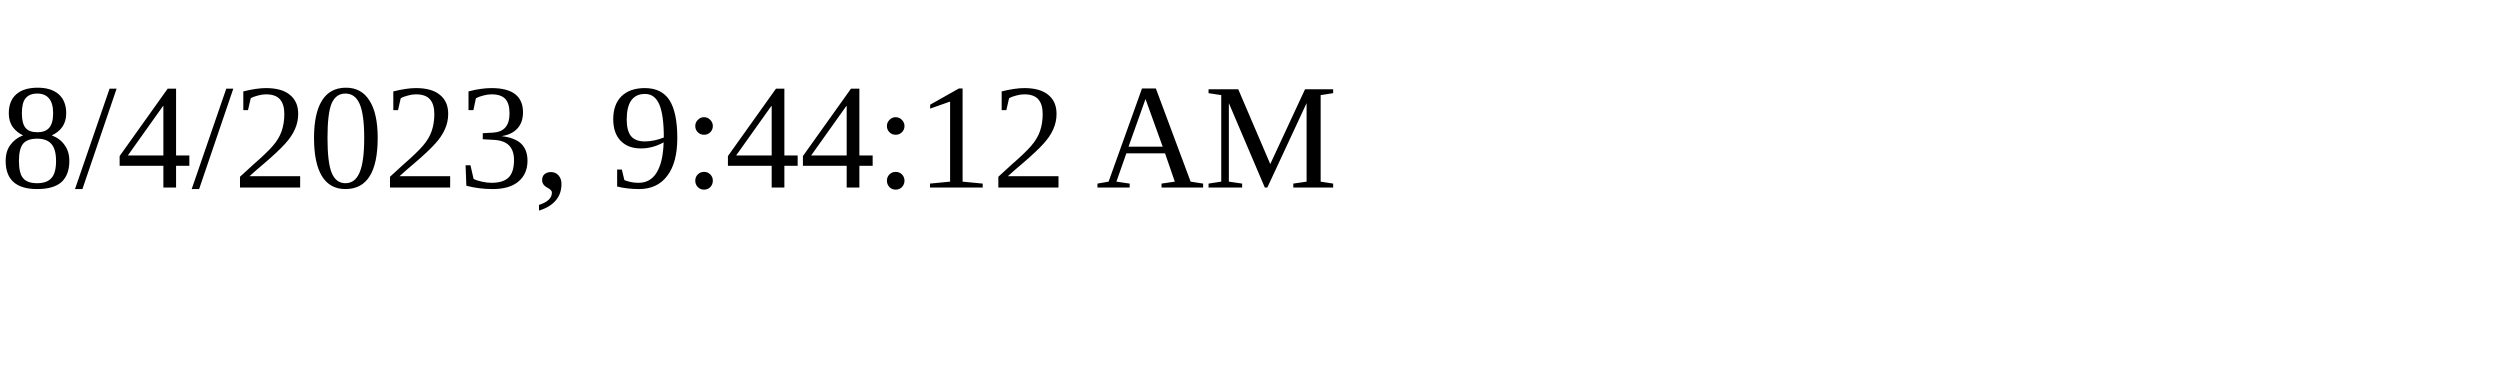
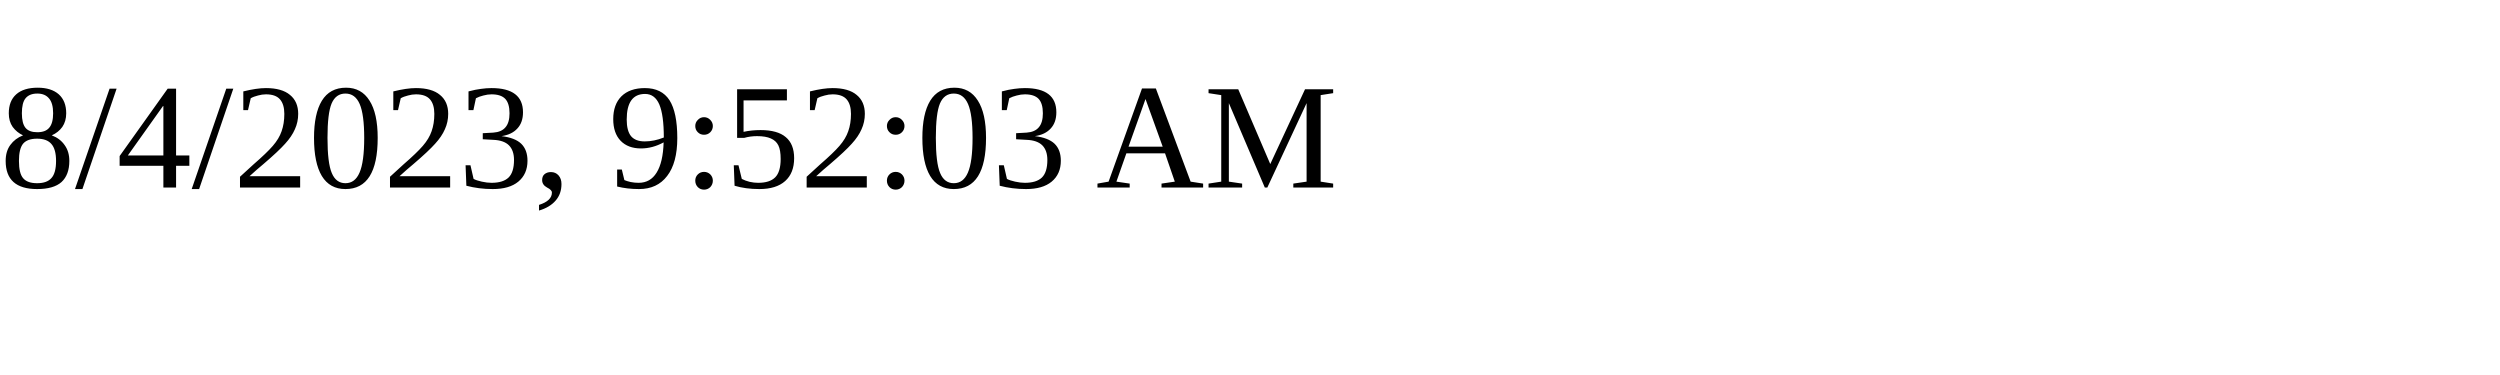
<svg xmlns="http://www.w3.org/2000/svg" height="30" width="200">
-   <text x="0" y="15">8/4/2023, 9:44:12 AM</text>
+   <text x="0" y="15">8/4/2023, 9:52:03 AM</text>
</svg>
